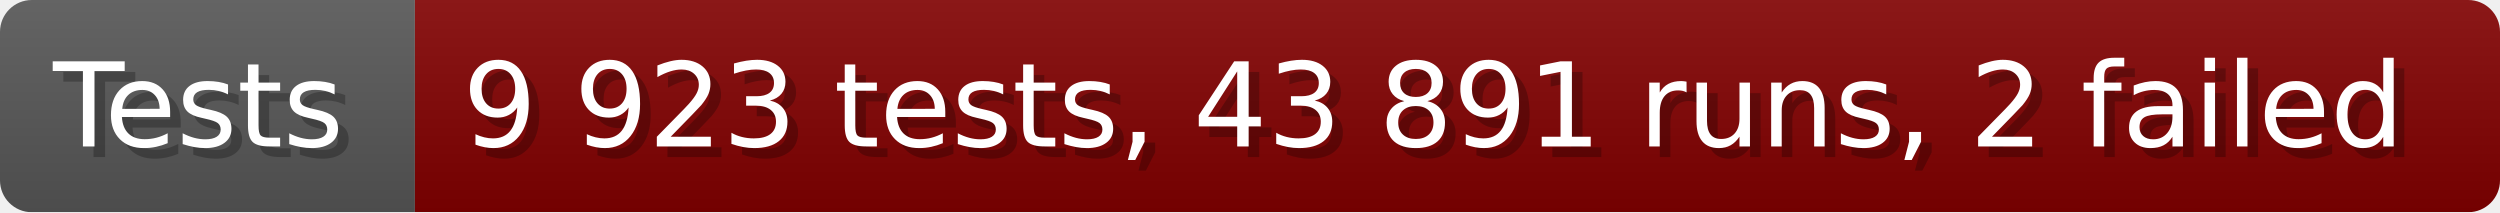
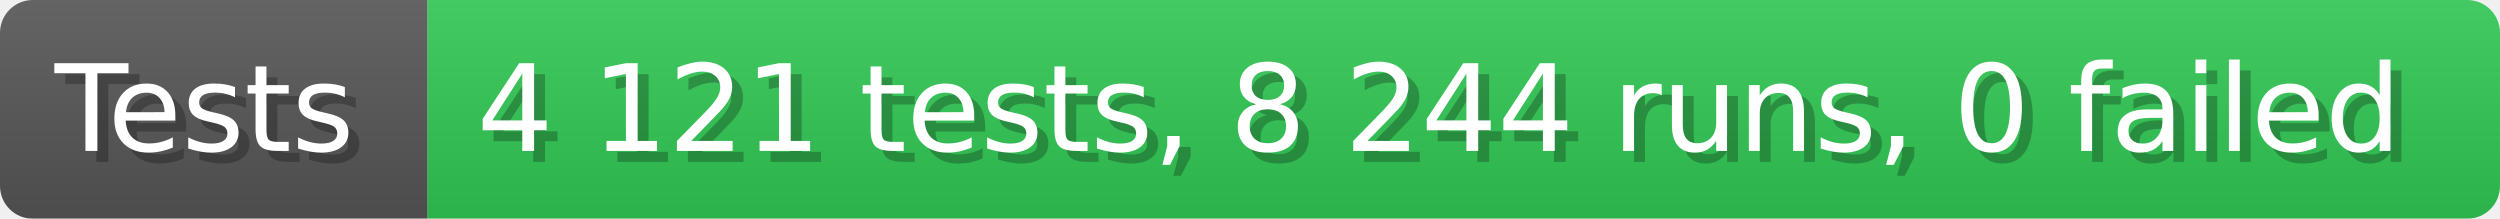
- <svg xmlns="http://www.w3.org/2000/svg" width="235.6" height="20" viewBox="0 0 2356 200" role="img" aria-label="Tests: 9 923 tests, 43 891 runs, 2 failed">
+ <svg xmlns="http://www.w3.org/2000/svg" width="228.6" height="20" viewBox="0 0 2286 200" role="img" aria-label="Tests: 4 121 tests, 8 244 runs, 0 failed">
  <linearGradient id="a" x2="0" y2="100%">
    <stop offset="0" stop-opacity=".1" stop-color="#EEE" />
    <stop offset="1" stop-opacity=".1" />
  </linearGradient>
  <mask id="m">
-     <rect width="2356" height="200" rx="30" fill="#FFF" />
+     <rect width="2286" height="200" rx="30" fill="#FFF" />
  </mask>
  <g mask="url(#m)">
    <rect width="391" height="200" fill="#555" />
-     <rect width="1965" height="200" fill="#800000" x="391" />
-     <rect width="2356" height="200" fill="url(#a)" />
+     <rect width="1895" height="200" fill="#31c653" x="391" />
+     <rect width="2286" height="200" fill="url(#a)" />
  </g>
  <g aria-hidden="true" fill="#fff" text-anchor="start" font-family="Verdana,DejaVu Sans,sans-serif" font-size="110">
    <text x="60" y="148" textLength="291" fill="#000" opacity="0.25">Tests</text>
    <text x="50" y="138" textLength="291">Tests</text>
-     <text x="446" y="148" textLength="1865" fill="#000" opacity="0.25">9 923 tests, 43 891 runs, 2 failed</text>
-     <text x="436" y="138" textLength="1865">9 923 tests, 43 891 runs, 2 failed</text>
+     <text x="446" y="148" textLength="1795" fill="#000" opacity="0.25">4 121 tests, 8 244 runs, 0 failed</text>
+     <text x="436" y="138" textLength="1795">4 121 tests, 8 244 runs, 0 failed</text>
  </g>
</svg>
